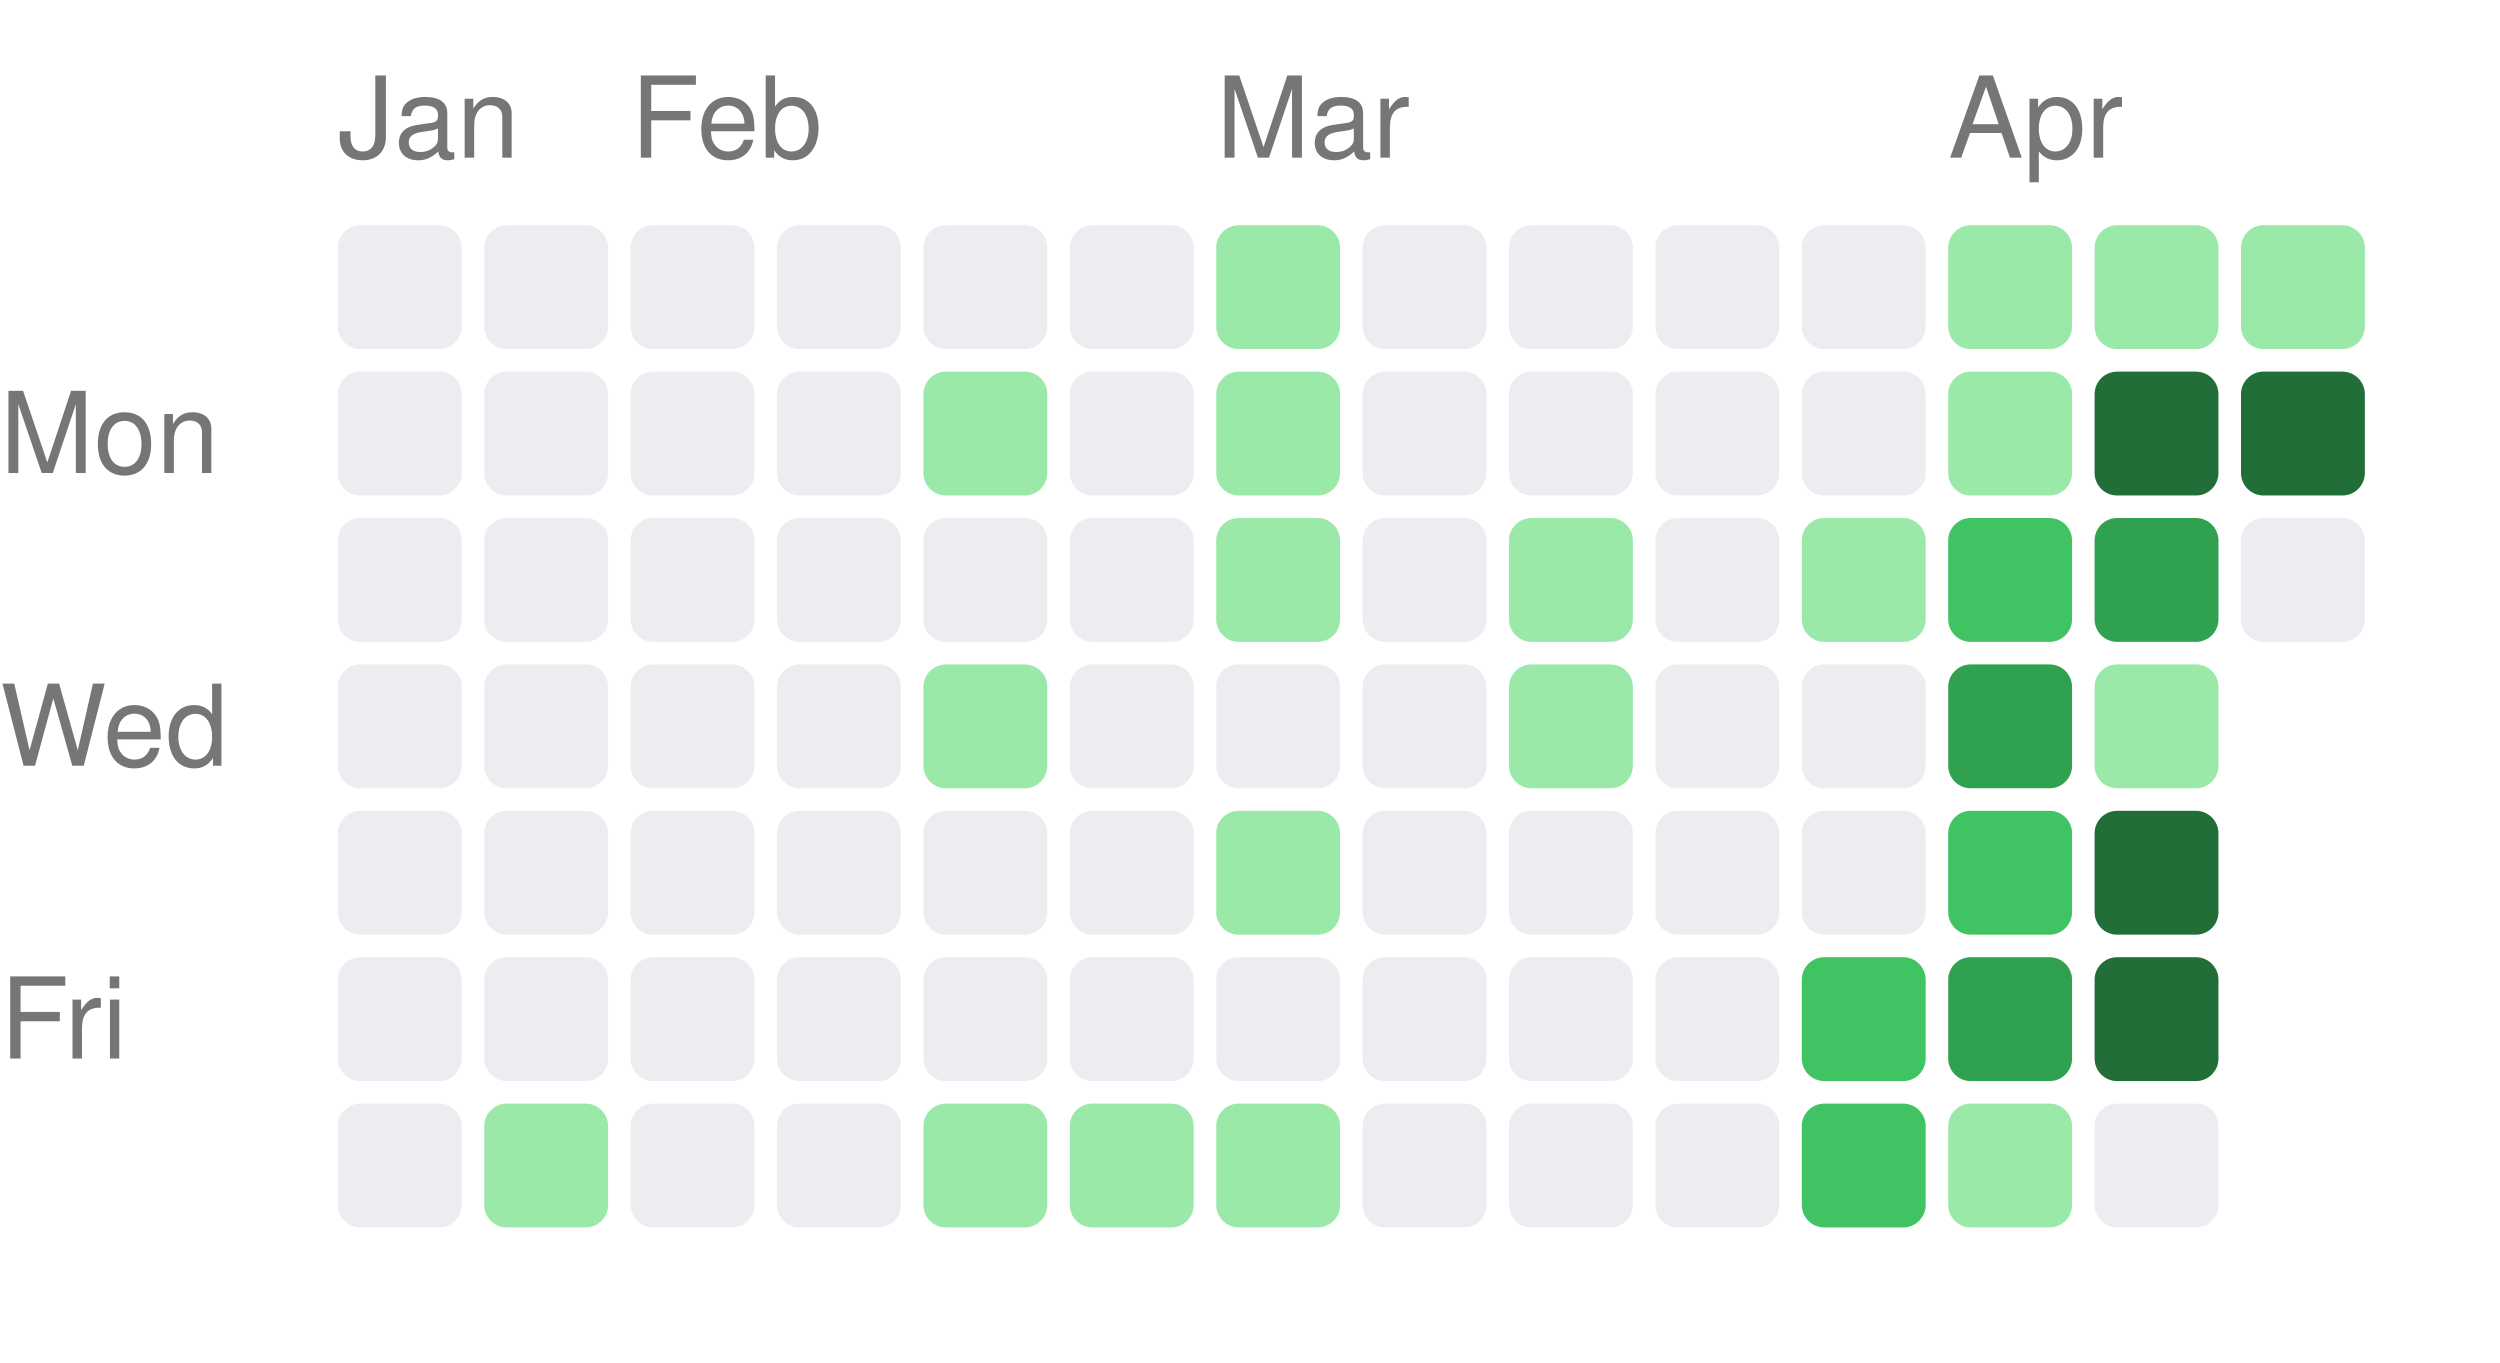
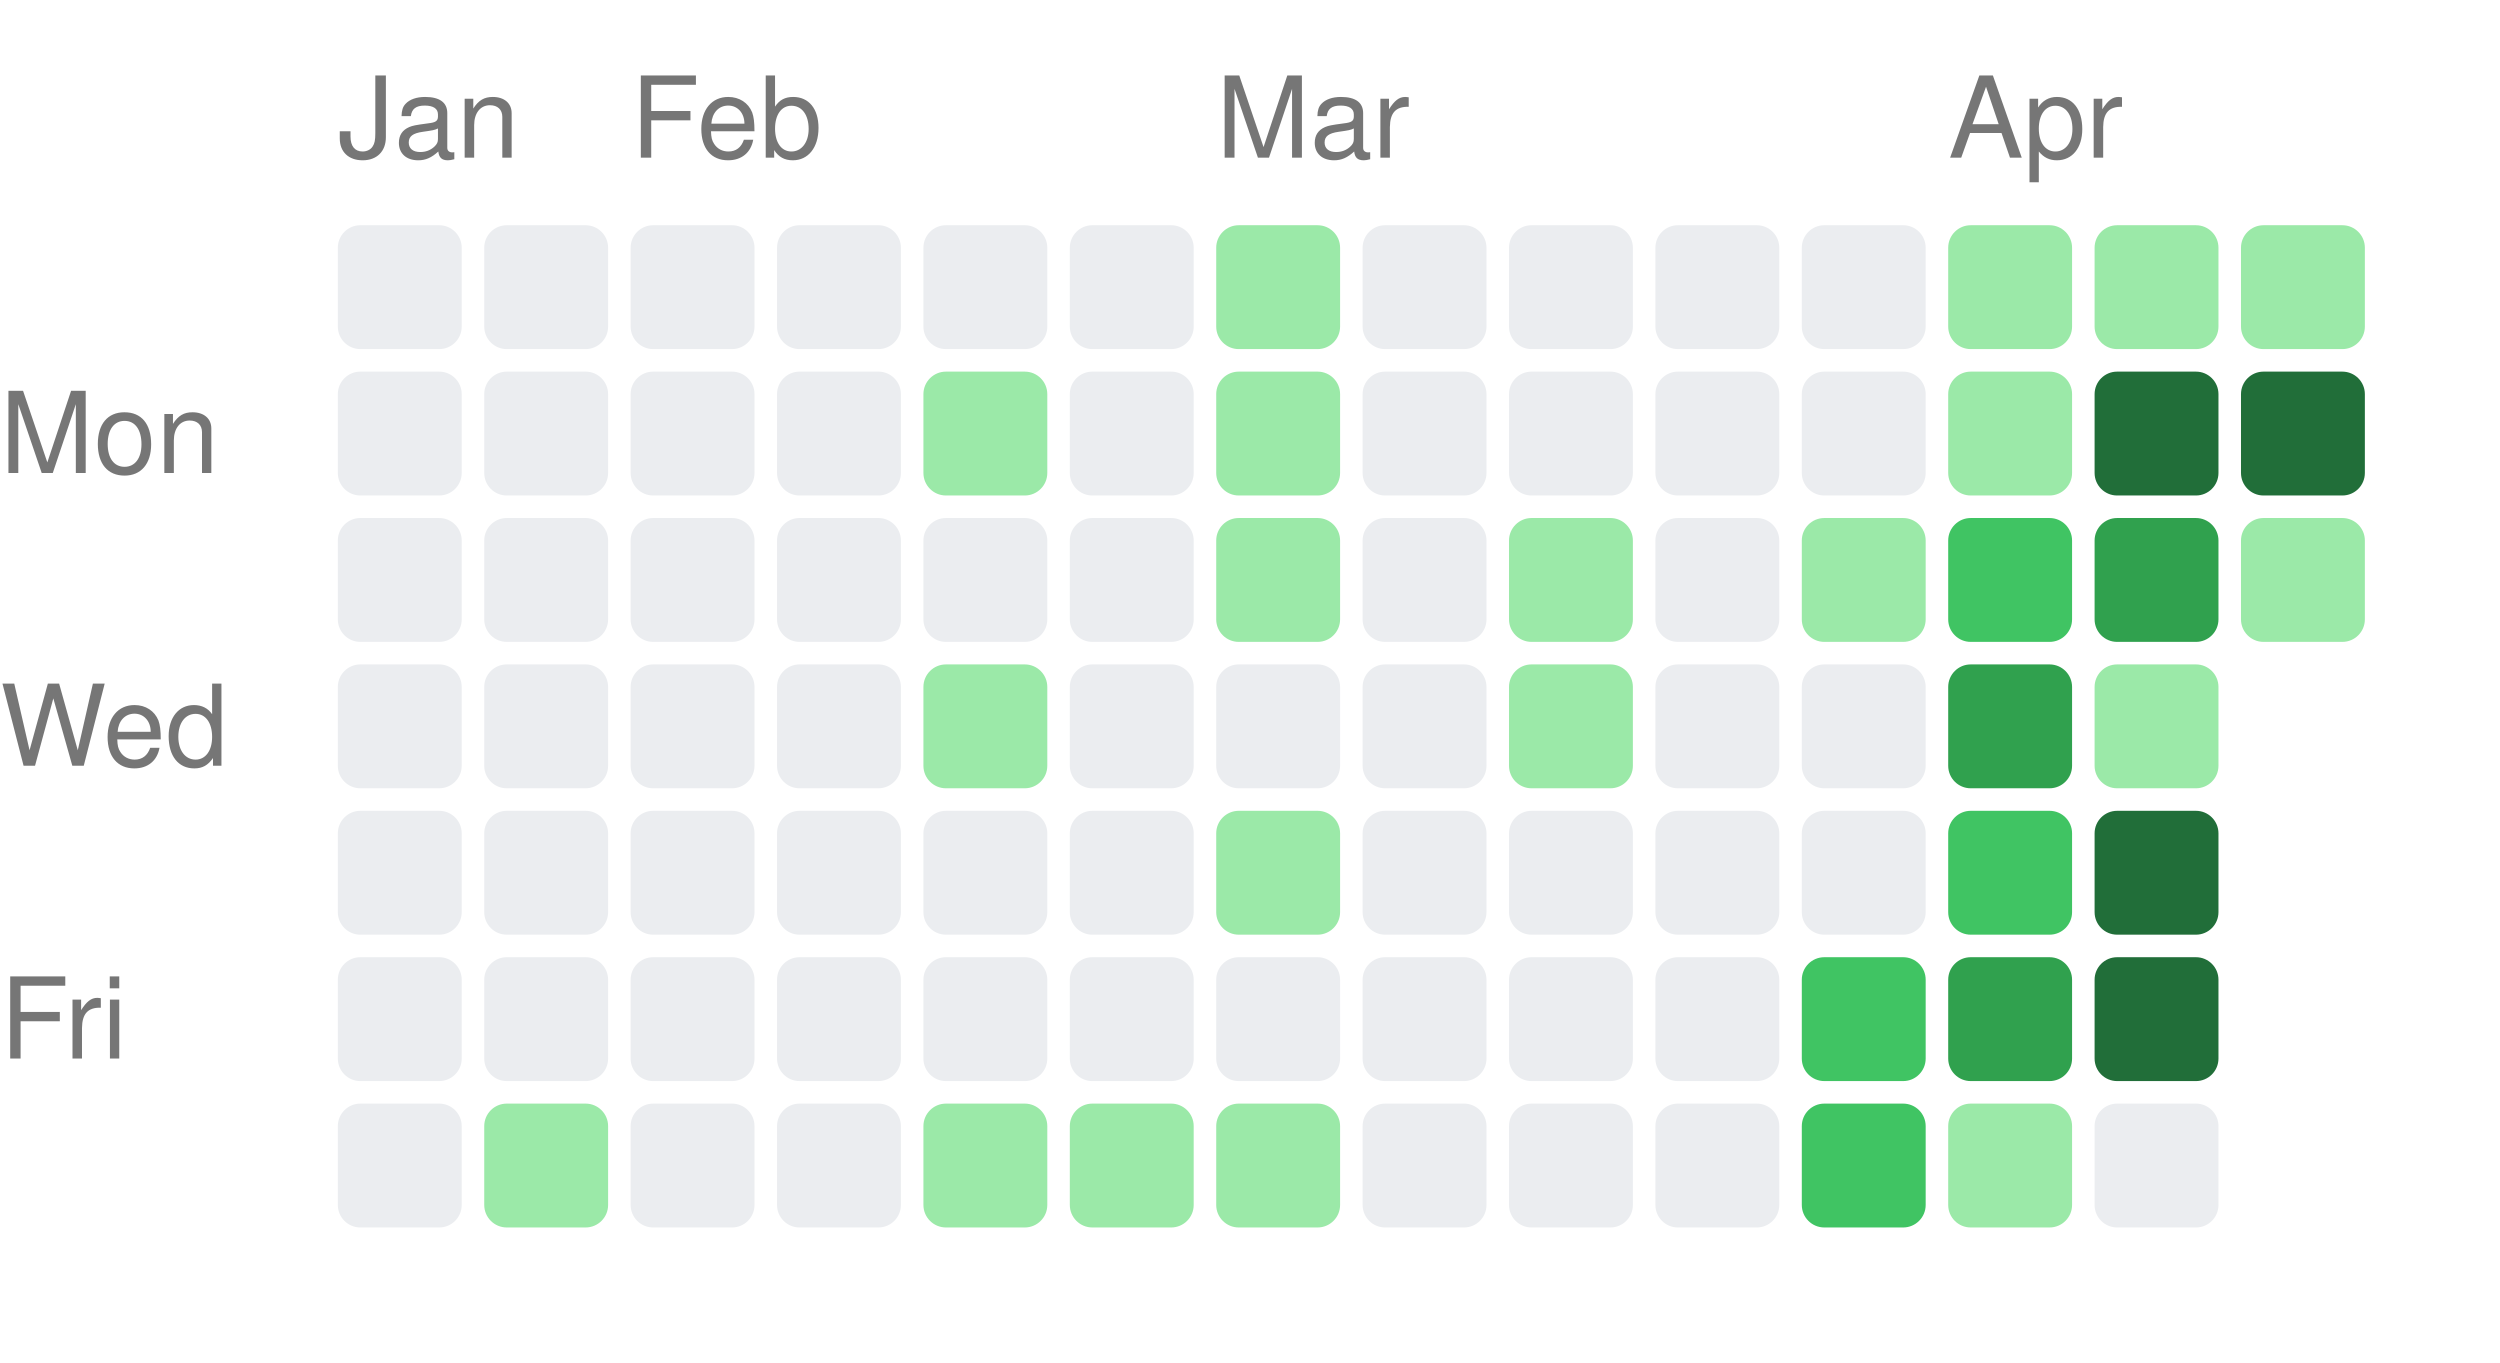
<svg xmlns="http://www.w3.org/2000/svg" width="222" height="121" viewBox="0 0 222 121">
  <style>text { fill: #767676; font-size: 10px; font-family: -apple-system, BlinkMacSystemFont, "Segoe UI", Helvetica, Arial, sans-serif; }</style>
  <text x="30" y="14">Jan</text>
  <text x="56" y="14">Feb</text>
  <text x="108" y="14">Mar</text>
  <text x="173" y="14">Apr</text>
  <text x="0" y="42" text-anchor="start">Mon</text>
  <text x="0" y="68" text-anchor="start">Wed</text>
  <text x="0" y="94" text-anchor="start">Fri</text>
  <rect x="30" y="20" width="11" height="11" rx="2" ry="2" fill="#ebedf0" />
  <rect x="30" y="33" width="11" height="11" rx="2" ry="2" fill="#ebedf0" />
  <rect x="30" y="46" width="11" height="11" rx="2" ry="2" fill="#ebedf0" />
  <rect x="30" y="59" width="11" height="11" rx="2" ry="2" fill="#ebedf0" />
  <rect x="30" y="72" width="11" height="11" rx="2" ry="2" fill="#ebedf0" />
  <rect x="30" y="85" width="11" height="11" rx="2" ry="2" fill="#ebedf0" />
  <rect x="30" y="98" width="11" height="11" rx="2" ry="2" fill="#ebedf0" />
  <rect x="43" y="20" width="11" height="11" rx="2" ry="2" fill="#ebedf0" />
  <rect x="43" y="33" width="11" height="11" rx="2" ry="2" fill="#ebedf0" />
  <rect x="43" y="46" width="11" height="11" rx="2" ry="2" fill="#ebedf0" />
  <rect x="43" y="59" width="11" height="11" rx="2" ry="2" fill="#ebedf0" />
  <rect x="43" y="72" width="11" height="11" rx="2" ry="2" fill="#ebedf0" />
  <rect x="43" y="85" width="11" height="11" rx="2" ry="2" fill="#ebedf0" />
  <rect x="43" y="98" width="11" height="11" rx="2" ry="2" fill="#9be9a8" />
  <rect x="56" y="20" width="11" height="11" rx="2" ry="2" fill="#ebedf0" />
  <rect x="56" y="33" width="11" height="11" rx="2" ry="2" fill="#ebedf0" />
  <rect x="56" y="46" width="11" height="11" rx="2" ry="2" fill="#ebedf0" />
  <rect x="56" y="59" width="11" height="11" rx="2" ry="2" fill="#ebedf0" />
  <rect x="56" y="72" width="11" height="11" rx="2" ry="2" fill="#ebedf0" />
  <rect x="56" y="85" width="11" height="11" rx="2" ry="2" fill="#ebedf0" />
  <rect x="56" y="98" width="11" height="11" rx="2" ry="2" fill="#ebedf0" />
  <rect x="69" y="20" width="11" height="11" rx="2" ry="2" fill="#ebedf0" />
  <rect x="69" y="33" width="11" height="11" rx="2" ry="2" fill="#ebedf0" />
  <rect x="69" y="46" width="11" height="11" rx="2" ry="2" fill="#ebedf0" />
  <rect x="69" y="59" width="11" height="11" rx="2" ry="2" fill="#ebedf0" />
  <rect x="69" y="72" width="11" height="11" rx="2" ry="2" fill="#ebedf0" />
  <rect x="69" y="85" width="11" height="11" rx="2" ry="2" fill="#ebedf0" />
  <rect x="69" y="98" width="11" height="11" rx="2" ry="2" fill="#ebedf0" />
  <rect x="82" y="20" width="11" height="11" rx="2" ry="2" fill="#ebedf0" />
  <rect x="82" y="33" width="11" height="11" rx="2" ry="2" fill="#9be9a8" />
  <rect x="82" y="46" width="11" height="11" rx="2" ry="2" fill="#ebedf0" />
  <rect x="82" y="59" width="11" height="11" rx="2" ry="2" fill="#9be9a8" />
  <rect x="82" y="72" width="11" height="11" rx="2" ry="2" fill="#ebedf0" />
  <rect x="82" y="85" width="11" height="11" rx="2" ry="2" fill="#ebedf0" />
  <rect x="82" y="98" width="11" height="11" rx="2" ry="2" fill="#9be9a8" />
  <rect x="95" y="20" width="11" height="11" rx="2" ry="2" fill="#ebedf0" />
  <rect x="95" y="33" width="11" height="11" rx="2" ry="2" fill="#ebedf0" />
  <rect x="95" y="46" width="11" height="11" rx="2" ry="2" fill="#ebedf0" />
  <rect x="95" y="59" width="11" height="11" rx="2" ry="2" fill="#ebedf0" />
  <rect x="95" y="72" width="11" height="11" rx="2" ry="2" fill="#ebedf0" />
  <rect x="95" y="85" width="11" height="11" rx="2" ry="2" fill="#ebedf0" />
  <rect x="95" y="98" width="11" height="11" rx="2" ry="2" fill="#9be9a8" />
  <rect x="108" y="20" width="11" height="11" rx="2" ry="2" fill="#9be9a8" />
  <rect x="108" y="33" width="11" height="11" rx="2" ry="2" fill="#9be9a8" />
  <rect x="108" y="46" width="11" height="11" rx="2" ry="2" fill="#9be9a8" />
  <rect x="108" y="59" width="11" height="11" rx="2" ry="2" fill="#ebedf0" />
  <rect x="108" y="72" width="11" height="11" rx="2" ry="2" fill="#9be9a8" />
  <rect x="108" y="85" width="11" height="11" rx="2" ry="2" fill="#ebedf0" />
  <rect x="108" y="98" width="11" height="11" rx="2" ry="2" fill="#9be9a8" />
  <rect x="121" y="20" width="11" height="11" rx="2" ry="2" fill="#ebedf0" />
  <rect x="121" y="33" width="11" height="11" rx="2" ry="2" fill="#ebedf0" />
  <rect x="121" y="46" width="11" height="11" rx="2" ry="2" fill="#ebedf0" />
  <rect x="121" y="59" width="11" height="11" rx="2" ry="2" fill="#ebedf0" />
  <rect x="121" y="72" width="11" height="11" rx="2" ry="2" fill="#ebedf0" />
  <rect x="121" y="85" width="11" height="11" rx="2" ry="2" fill="#ebedf0" />
  <rect x="121" y="98" width="11" height="11" rx="2" ry="2" fill="#ebedf0" />
  <rect x="134" y="20" width="11" height="11" rx="2" ry="2" fill="#ebedf0" />
  <rect x="134" y="33" width="11" height="11" rx="2" ry="2" fill="#ebedf0" />
  <rect x="134" y="46" width="11" height="11" rx="2" ry="2" fill="#9be9a8" />
  <rect x="134" y="59" width="11" height="11" rx="2" ry="2" fill="#9be9a8" />
  <rect x="134" y="72" width="11" height="11" rx="2" ry="2" fill="#ebedf0" />
  <rect x="134" y="85" width="11" height="11" rx="2" ry="2" fill="#ebedf0" />
  <rect x="134" y="98" width="11" height="11" rx="2" ry="2" fill="#ebedf0" />
  <rect x="147" y="20" width="11" height="11" rx="2" ry="2" fill="#ebedf0" />
  <rect x="147" y="33" width="11" height="11" rx="2" ry="2" fill="#ebedf0" />
  <rect x="147" y="46" width="11" height="11" rx="2" ry="2" fill="#ebedf0" />
  <rect x="147" y="59" width="11" height="11" rx="2" ry="2" fill="#ebedf0" />
  <rect x="147" y="72" width="11" height="11" rx="2" ry="2" fill="#ebedf0" />
  <rect x="147" y="85" width="11" height="11" rx="2" ry="2" fill="#ebedf0" />
  <rect x="147" y="98" width="11" height="11" rx="2" ry="2" fill="#ebedf0" />
  <rect x="160" y="20" width="11" height="11" rx="2" ry="2" fill="#ebedf0" />
  <rect x="160" y="33" width="11" height="11" rx="2" ry="2" fill="#ebedf0" />
  <rect x="160" y="46" width="11" height="11" rx="2" ry="2" fill="#9be9a8" />
  <rect x="160" y="59" width="11" height="11" rx="2" ry="2" fill="#ebedf0" />
  <rect x="160" y="72" width="11" height="11" rx="2" ry="2" fill="#ebedf0" />
  <rect x="160" y="85" width="11" height="11" rx="2" ry="2" fill="#40c463" />
  <rect x="160" y="98" width="11" height="11" rx="2" ry="2" fill="#40c463" />
  <rect x="173" y="20" width="11" height="11" rx="2" ry="2" fill="#9be9a8" />
  <rect x="173" y="33" width="11" height="11" rx="2" ry="2" fill="#9be9a8" />
  <rect x="173" y="46" width="11" height="11" rx="2" ry="2" fill="#40c463" />
  <rect x="173" y="59" width="11" height="11" rx="2" ry="2" fill="#30a14e" />
  <rect x="173" y="72" width="11" height="11" rx="2" ry="2" fill="#40c463" />
  <rect x="173" y="85" width="11" height="11" rx="2" ry="2" fill="#30a14e" />
  <rect x="173" y="98" width="11" height="11" rx="2" ry="2" fill="#9be9a8" />
  <rect x="186" y="20" width="11" height="11" rx="2" ry="2" fill="#9be9a8" />
  <rect x="186" y="33" width="11" height="11" rx="2" ry="2" fill="#216e39" />
  <rect x="186" y="46" width="11" height="11" rx="2" ry="2" fill="#30a14e" />
  <rect x="186" y="59" width="11" height="11" rx="2" ry="2" fill="#9be9a8" />
  <rect x="186" y="72" width="11" height="11" rx="2" ry="2" fill="#216e39" />
  <rect x="186" y="85" width="11" height="11" rx="2" ry="2" fill="#216e39" />
  <rect x="186" y="98" width="11" height="11" rx="2" ry="2" fill="#ebedf0" />
  <rect x="199" y="20" width="11" height="11" rx="2" ry="2" fill="#9be9a8" />
  <rect x="199" y="33" width="11" height="11" rx="2" ry="2" fill="#216e39" />
-   <rect x="199" y="46" width="11" height="11" rx="2" ry="2" fill="#ebedf0" />
+   <rect x="199" y="46" width="11" height="11" rx="2" ry="2" fill="#9be9a8" />
</svg>
